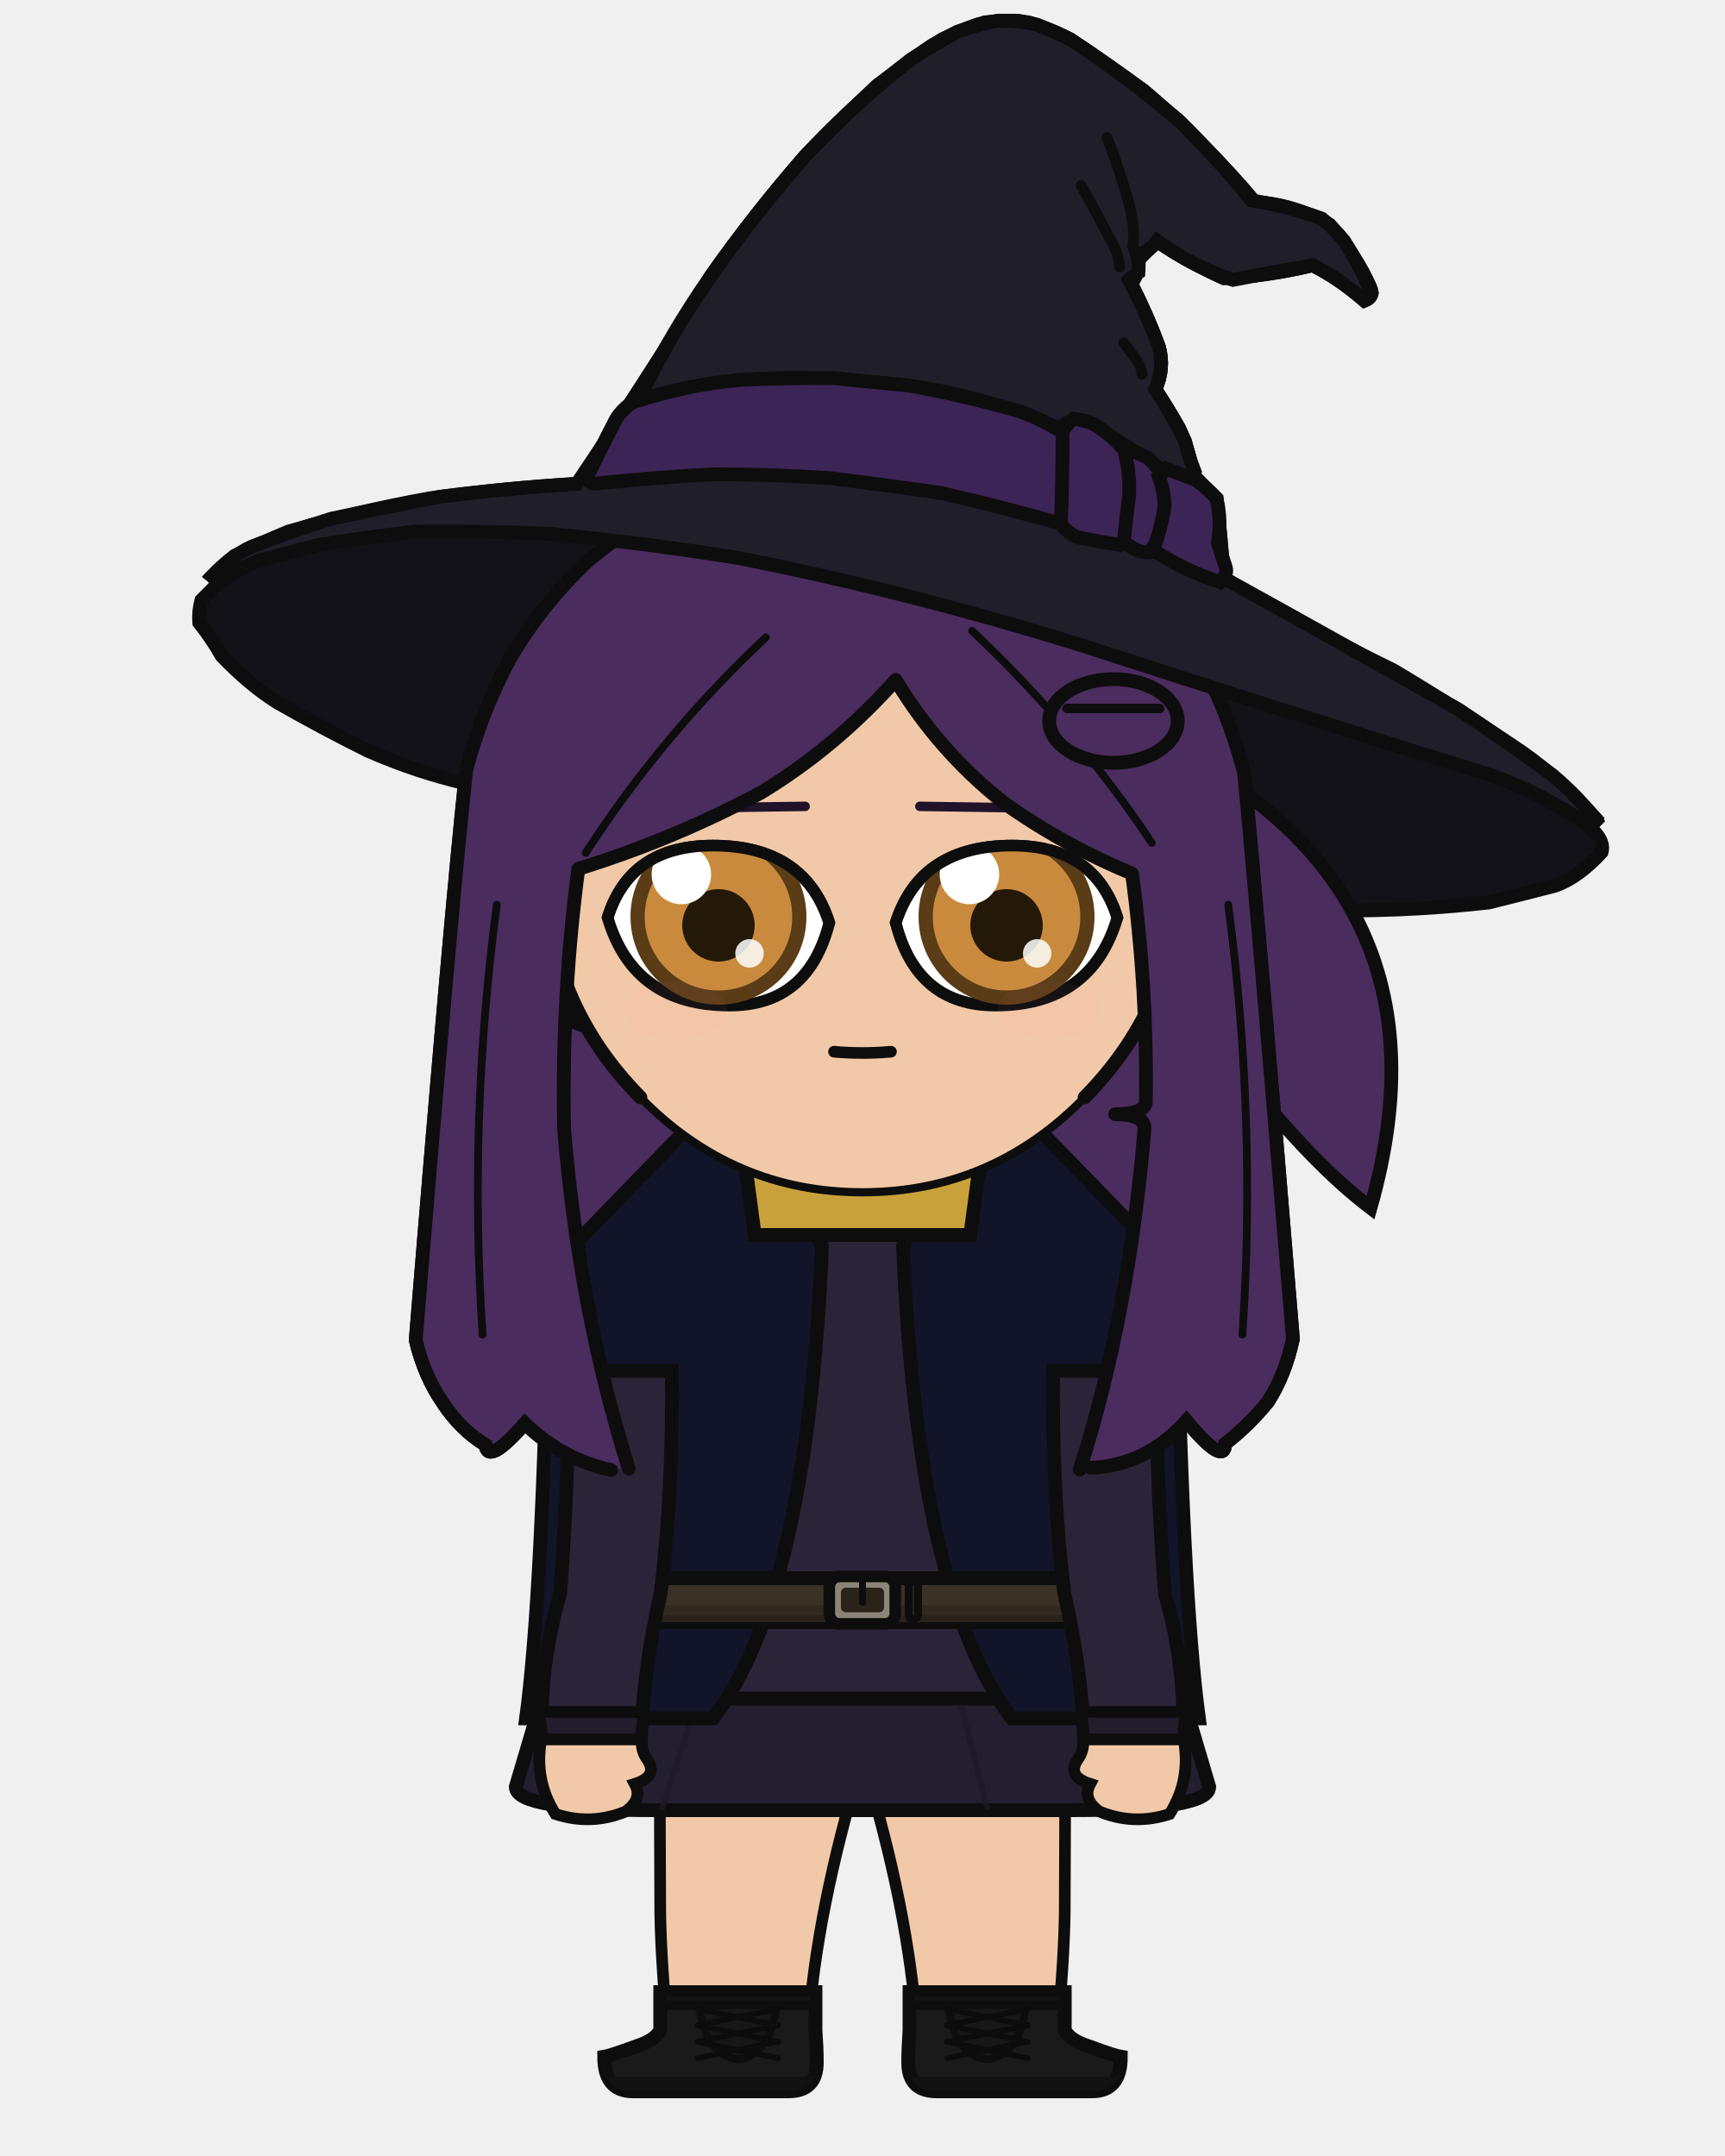
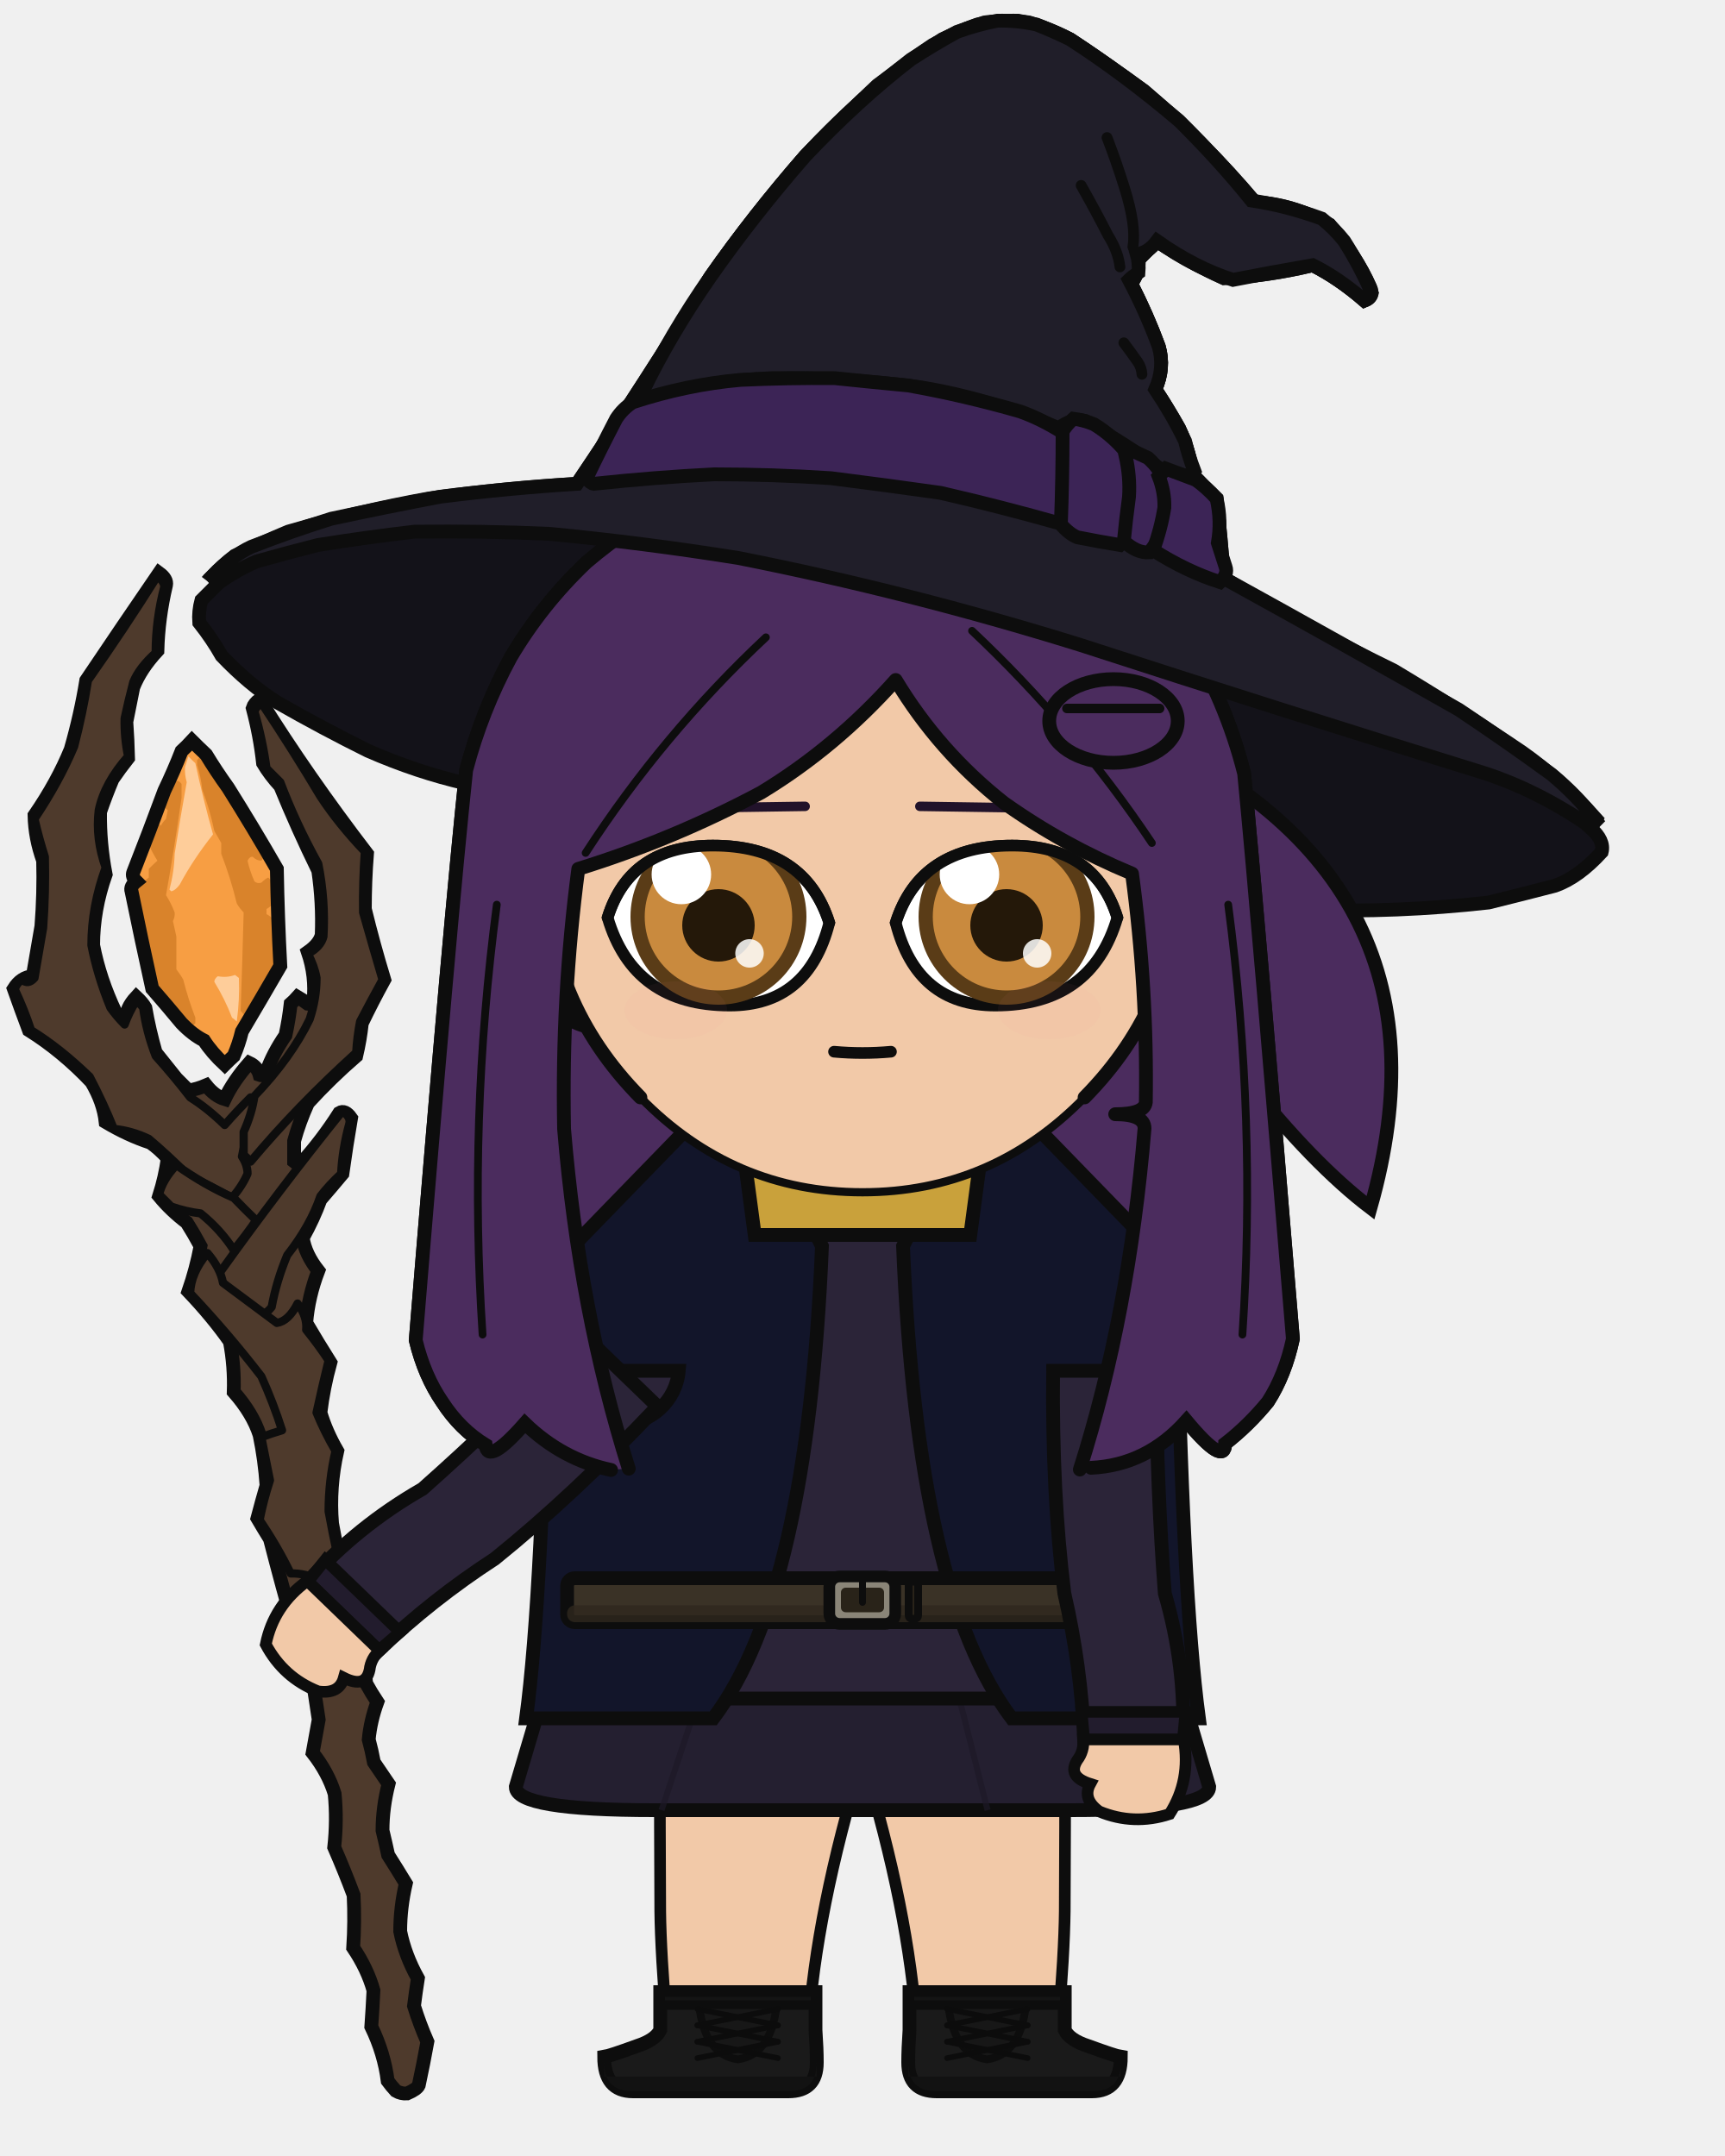
<svg xmlns="http://www.w3.org/2000/svg" width="400" height="500" viewBox="0 0 400 500">
  <defs>
    <clipPath id="hair-front">
      <path d="M 145.8 340.6 Q 134.3 304.0 130.8 261.8 Q 130.2 231.0 134.1 201.5 Q 156.1 194.7 176.5 183.8 Q 193.8 173.3 207.7 157.7 Q 217.7 174.3 232.8 186.2 Q 246.6 196.0 262.5 202.6 Q 266.1 229.2 265.7 255.6 Q 265.4 258.4 258.6 258.4 Q 265.4 258.4 265.4 261.7 Q 261.8 304.9 250.4 340.8 Q 251.7 340.6 253.0 340.4 Q 265.9 339.8 275.1 329.5 Q 284.0 340.2 284.1 334.8 Q 289.5 330.6 294.0 325.1 Q 298.0 318.9 299.8 310.5 Q 291.8 213.4 288.5 179.4 Q 284.2 162.3 274.8 147.2 Q 265.5 133.8 252.3 123.9 Q 241.5 116.4 228.8 113.0 Q 210.4 109.8 191.9 108.2 Q 174.5 108.8 158.1 115.7 Q 146.2 121.7 136.0 130.4 Q 125.6 140.3 118.4 152.5 Q 111.7 164.9 108.1 178.6 Q 104.3 214.1 96.4 310.8 Q 98.4 319.1 102.6 325.2 Q 106.7 331.5 112.6 335.1 Q 113.1 339.9 121.7 330.1 Q 130.4 338.5 141.7 340.9 Q 143.7 340.7 145.8 340.6 Z" />
    </clipPath>
  </defs>
  <path d="M 46.2 144.4 Q 46.0 141.8 46.7 139.2 Q 48.6 137.3 50.6 135.3 Q 50.4 134.5 49.2 133.6 Q 51.8 130.9 54.4 128.9 Q 60.6 125.9 66.8 123.3 Q 83.2 118.5 99.5 115.6 Q 116.7 113.2 133.8 112.2 Q 149.9 88.3 164.8 64.1 Q 174.6 50.1 186.7 36.2 Q 201.5 20.3 216.3 10.4 Q 221.5 7.5 226.6 5.7 Q 231.3 4.7 236.1 4.8 Q 242.1 5.9 248.1 9.1 Q 256.7 14.8 265.3 21.1 Q 279.1 32.8 291.0 46.9 Q 299.7 47.3 308.3 52.1 Q 314.5 59.3 317.7 66.6 Q 318.7 68.7 316.4 69.7 Q 310.4 64.5 304.4 61.5 Q 294.1 64.0 283.8 64.5 Q 276.0 61.0 268.3 55.9 Q 266.2 58.0 264.0 60.2 Q 264.3 63.0 262.3 65.8 Q 266.0 73.1 268.7 80.4 Q 270.1 85.3 267.9 90.3 Q 270.8 94.7 273.4 99.3 Q 275.9 104.7 276.5 110.0 Q 279.2 112.8 282.1 115.6 Q 283.1 124.8 283.8 134.1 Q 303.5 145.9 323.2 155.5 Q 338.1 164.4 352.9 174.4 Q 362.0 180.8 370.1 189.9 Q 369.4 191.0 368.8 192.0 Q 372.1 194.9 371.4 197.6 Q 366.0 203.5 360.6 205.4 Q 352.9 207.4 345.2 209.3 Q 323.9 211.7 302.7 211.0 Q 205.4 195.8 108.1 181.7 Q 96.7 179.1 85.3 174.1 Q 74.8 168.9 64.3 162.9 Q 57.8 158.8 51.4 152.1 Q 49.2 148.2 46.2 144.4 Z" fill="#131219" stroke="#0d0d0d" stroke-width="3.2" />
  <path d="M 258.2 167.2 Q 340.3 201.1 317.8 280.1 Q 291.1 259.8 255.1 201.1 Z" fill="#4b2c5e" stroke="#0d0d0d" stroke-width="3.2" />
  <path d="M 141.7 340.9 Q 130.4 338.5 121.7 330.1 Q 113.1 339.9 112.6 335.1 Q 106.7 331.5 102.6 325.2 Q 98.4 319.1 96.4 310.8 Q 104.3 214.1 108.1 178.6 Q 111.7 164.9 118.4 152.5 Q 125.6 140.3 136.0 130.4 Q 146.2 121.7 158.1 115.7 Q 174.5 108.8 191.9 108.2 Q 210.4 109.8 228.8 113.0 Q 241.5 116.4 252.3 123.9 Q 265.5 133.8 274.8 147.2 Q 284.2 162.3 288.5 179.4 Q 291.8 213.4 299.8 310.5 Q 298.0 318.9 294.0 325.1 Q 289.5 330.6 284.1 334.8 Q 284.0 340.2 275.1 329.5 Q 265.9 339.8 253.0 340.4 Q 197.3 352.8 141.7 340.9 Z" fill="#4b2c5e" />
  <path d="M 141.7 340.9 Q 130.4 338.5 121.7 330.1 Q 113.1 339.9 112.6 335.1 Q 106.7 331.5 102.6 325.2 Q 98.4 319.1 96.4 310.8 Q 104.3 214.1 108.1 178.6 Q 111.7 164.9 118.4 152.5 Q 125.6 140.3 136.0 130.4 Q 146.2 121.7 158.1 115.7 Q 174.5 108.8 191.9 108.2 Q 210.4 109.8 228.8 113.0 Q 241.5 116.4 252.3 123.9 Q 265.5 133.8 274.8 147.2 Q 284.2 162.3 288.5 179.4 Q 291.8 213.4 299.8 310.5 Q 298.0 318.9 294.0 325.1 Q 289.5 330.6 284.1 334.8 Q 284.0 340.2 275.1 329.5 Q 265.9 339.8 253.0 340.4 Q 197.3 352.8 141.7 340.9 Z" fill="none" stroke="#0d0d0d" stroke-width="3.2" stroke-linecap="round" stroke-linejoin="round" />
  <rect x="182.9" y="264.9" width="34.2" height="34.3" rx="12.0" fill="#f2c9a8" />
  <line x1="182.9" y1="264.9" x2="182.9" y2="299.2" stroke="#0d0d0d" stroke-width="3.2" />
  <line x1="217.1" y1="264.9" x2="217.1" y2="299.2" stroke="#0d0d0d" stroke-width="3.2" />
  <path d="M 153.0 393.9 L 247.0 393.9 Q 247.0 428.4 246.9 443.2 Q 246.8 452.8 245.3 470.8 L 212.6 470.8 Q 210.8 443.2 200.0 407.7 Q 189.2 443.2 187.4 470.8 L 154.7 470.8 Q 153.2 452.8 153.1 443.2 Q 153.0 428.4 153.0 393.9 Z" fill="#f2c9a8" stroke="#0d0d0d" stroke-width="2.7" stroke-linejoin="round" />
  <path d="M 153.0 393.9 L 247.0 393.9 L 238.6 413.3 Q 200.0 415.5 161.4 413.3 Z" fill="#e8e4dc" stroke="#0d0d0d" stroke-width="2.7" stroke-linejoin="round" />
  <path d="M 189.1 462.0 L 189.1 470.8 Q 189.4 475.1 189.4 478.3 Q 189.4 485.0 182.8 485.0 L 146.8 485.0 Q 140.1 485.0 140.1 477.0 Q 141.4 476.8 147.7 474.5 Q 152.0 473.1 153.1 470.8 L 153.1 462.0 Z" fill="#1a1a1a" stroke="#0d0d0d" stroke-width="3.2" />
  <path d="M 189.4 481.6 L 140.1 481.6 L 140.1 478.3 Q 140.1 485.0 146.8 485.0 L 182.8 485.0 Q 189.4 485.0 189.4 478.3 Z" fill="#121212" />
  <rect x="153.1" y="462.0" width="36.0" height="3.0" fill="#141414" stroke="#0d0d0d" stroke-width="2.2" />
  <path d="M 162.1 465.0 L 180.1 465.0 Q 178.8 476.5 171.1 477.6 Q 163.4 476.5 162.1 465.0 Z" fill="#171717" stroke="#0d0d0d" stroke-width="1.8" />
  <line x1="180.4" y1="465.9" x2="161.7" y2="469.7" stroke="#0c0c0c" stroke-width="1.3" stroke-linecap="round" />
  <line x1="161.7" y1="465.9" x2="180.4" y2="469.7" stroke="#0c0c0c" stroke-width="1.3" stroke-linecap="round" />
  <line x1="180.4" y1="469.7" x2="161.7" y2="473.5" stroke="#0c0c0c" stroke-width="1.3" stroke-linecap="round" />
  <line x1="161.7" y1="469.7" x2="180.4" y2="473.5" stroke="#0c0c0c" stroke-width="1.3" stroke-linecap="round" />
  <line x1="180.4" y1="473.5" x2="161.7" y2="477.3" stroke="#0c0c0c" stroke-width="1.3" stroke-linecap="round" />
  <line x1="161.7" y1="473.5" x2="180.4" y2="477.3" stroke="#0c0c0c" stroke-width="1.3" stroke-linecap="round" />
  <path d="M 210.9 462.0 L 210.9 470.8 Q 210.6 475.1 210.6 478.3 Q 210.6 485.0 217.2 485.0 L 253.2 485.0 Q 259.9 485.0 259.9 477.0 Q 258.6 476.8 252.3 474.5 Q 248.0 473.1 246.9 470.8 L 246.9 462.0 Z" fill="#1a1a1a" stroke="#0d0d0d" stroke-width="3.2" />
  <path d="M 210.6 481.6 L 259.9 481.6 L 259.9 478.3 Q 259.9 485.0 253.2 485.0 L 217.2 485.0 Q 210.6 485.0 210.6 478.3 Z" fill="#121212" />
  <rect x="210.9" y="462.0" width="36.0" height="3.0" fill="#141414" stroke="#0d0d0d" stroke-width="2.2" />
  <path d="M 219.9 465.0 L 237.9 465.0 Q 236.6 476.5 228.9 477.6 Q 221.2 476.5 219.9 465.0 Z" fill="#171717" stroke="#0d0d0d" stroke-width="1.8" />
  <line x1="238.3" y1="465.9" x2="219.6" y2="469.7" stroke="#0c0c0c" stroke-width="1.3" stroke-linecap="round" />
  <line x1="219.6" y1="465.9" x2="238.3" y2="469.7" stroke="#0c0c0c" stroke-width="1.3" stroke-linecap="round" />
  <line x1="238.3" y1="469.7" x2="219.6" y2="473.5" stroke="#0c0c0c" stroke-width="1.3" stroke-linecap="round" />
  <line x1="219.6" y1="469.7" x2="238.3" y2="473.5" stroke="#0c0c0c" stroke-width="1.3" stroke-linecap="round" />
  <line x1="238.3" y1="473.5" x2="219.6" y2="477.3" stroke="#0c0c0c" stroke-width="1.3" stroke-linecap="round" />
  <line x1="219.6" y1="473.5" x2="238.3" y2="477.3" stroke="#0c0c0c" stroke-width="1.3" stroke-linecap="round" />
  <path d="M 132.9 369.5 L 119.6 414.4 Q 119.6 419.8 151.7 419.8 L 248.3 419.8 Q 280.4 419.8 280.4 414.4 L 267.1 369.5 Z" fill="#241f30" stroke="#0d0d0d" stroke-width="3.2" />
  <line x1="165.1" y1="384.6" x2="153.4" y2="419.8" stroke="#1c1826" stroke-width="1.4" opacity="0.7" />
  <line x1="220.1" y1="384.6" x2="229.0" y2="419.8" stroke="#1c1826" stroke-width="1.4" opacity="0.7" />
  <path d="M 195.2 280.5 Q 164.4 293.7 128.9 301.8 Q 128.9 317.9 134.6 317.9 Q 134.6 346.3 133.5 369.5 Q 126.4 382.9 126.4 393.9 L 273.6 393.9 Q 273.6 382.9 266.5 369.5 Q 265.4 346.3 265.4 317.9 Q 271.1 317.9 271.1 301.8 Q 244.1 286.9 204.8 280.5 L 200.0 285.2 Z" fill="#2b2438" stroke="#0d0d0d" stroke-width="3.2" />
  <path d="M 190.6 289.0 L 171.0 249.7 L 127.3 294.7 Q 125.9 369.5 122.0 398.5 L 165.4 398.5 Q 187.3 369.5 190.6 289.0 Z" fill="#12152a" stroke="#0d0d0d" stroke-width="3.2" />
  <path d="M 209.4 289.0 L 229.0 249.7 L 272.7 294.7 Q 274.1 369.5 278.0 398.5 L 234.6 398.5 Q 212.7 369.5 209.4 289.0 Z" fill="#12152a" stroke="#0d0d0d" stroke-width="3.2" />
  <rect x="131.5" y="366.0" width="137.0" height="10.2" rx="1.8" fill="#3a3226" stroke="#0d0d0d" stroke-width="3.2" />
  <rect x="131.5" y="372.3" width="137.0" height="3.9" rx="1.8" fill="#2e271d" opacity="0.8" />
  <rect x="192.3" y="365.6" width="15.3" height="11.0" rx="2.4" fill="#8a8578" stroke="#0d0d0d" stroke-width="2.7" />
  <rect x="195.0" y="368.2" width="10.0" height="5.7" rx="1.1" fill="#292319" />
  <line x1="200.0" y1="365.6" x2="200.0" y2="371.6" stroke="#0d0d0d" stroke-width="1.6" stroke-linecap="round" />
  <rect x="210.7" y="366.8" width="2.2" height="8.6" rx="0.7" fill="#292319" stroke="#0d0d0d" stroke-width="1.8" />
-   <path d="M 155.8 317.9 L 132.0 317.9 Q 131.7 346.3 129.9 369.5 Q 125.0 386.4 125.7 403.4 L 148.6 403.4 Q 149.3 386.4 153.2 369.5 Q 156.1 346.3 155.8 317.9 Z" fill="#2b2438" stroke="#0d0d0d" stroke-width="3.2" />
-   <path d="M 125.1 397.0 L 149.2 397.0 L 148.6 403.4 L 125.7 403.4 Z" fill="#221c2d" stroke="#0d0d0d" stroke-width="2.7" />
-   <path d="M 125.5 403.4 Q 123.8 412.9 128.8 420.7 Q 137.1 423.4 145.1 420.1 Q 149.1 417.2 147.2 413.7 Q 152.6 412.0 150.2 408.2 Q 148.6 406.1 148.8 403.4 Z" fill="#f2c9a8" stroke="#0d0d0d" stroke-width="2.7" />
+   <path d="M 94.4 485.5 Q 93.0 485.6 91.8 484.9 Q 90.7 483.7 89.9 482.6 Q 89.1 476.2 86.1 470.0 Q 86.4 465.8 86.6 461.6 Q 85.2 456.6 81.9 451.7 Q 82.3 445.6 82.0 439.5 Q 79.9 433.9 77.5 428.4 Q 78.2 422.1 77.6 416.0 Q 76.1 411.1 72.5 406.5 Q 73.2 402.6 73.9 398.8 Q 73.4 395.5 72.9 392.2 Q 68.7 380.6 62.6 356.9 Q 61.1 354.5 59.7 352.1 Q 60.7 348.3 61.8 344.5 Q 61.4 338.6 60.2 332.8 Q 58.6 327.8 54.2 322.8 Q 54.4 316.9 53.3 311.1 Q 49.3 305.4 43.7 299.5 Q 45.5 294.3 46.5 289.0 Q 45.0 286.2 43.3 283.5 Q 39.6 280.7 36.9 277.4 Q 38.3 273.0 38.9 268.6 Q 36.9 266.4 34.9 265.0 Q 29.7 263.3 24.5 260.2 Q 24.0 255.6 21.2 250.9 Q 14.5 243.8 6.7 238.9 Q 4.9 234.1 3.2 229.3 Q 4.9 226.6 7.6 226.4 Q 8.6 220.6 9.6 214.8 Q 10.2 207.2 10.0 199.6 Q 8.1 194.3 8.0 189.1 Q 13.3 181.4 16.4 173.8 Q 18.7 165.8 20.0 157.8 Q 28.4 145.3 36.9 132.9 Q 38.8 134.3 38.5 135.7 Q 36.7 143.3 36.5 150.9 Q 32.6 155.1 30.9 159.4 Q 30.1 163.4 29.3 167.4 Q 29.6 171.6 29.7 175.8 Q 27.8 178.2 26.1 180.7 Q 24.5 184.5 23.2 188.3 Q 23.1 195.5 24.5 202.8 Q 21.6 211.0 21.6 219.2 Q 23.1 227.0 26.8 234.8 Q 28.0 236.5 29.3 236.4 Q 29.1 233.9 31.6 231.2 Q 33.0 232.5 33.7 233.7 Q 34.6 238.9 36.1 244.1 Q 38.5 247.1 40.9 250.1 Q 42.3 251.5 43.7 252.9 Q 45.7 252.6 47.8 251.7 Q 49.8 254.2 52.1 254.9 Q 54.1 250.7 57.8 246.5 Q 59.7 247.4 60.2 249.3 Q 61.0 249.6 61.8 248.5 Q 63.3 244.3 66.2 240.1 Q 67.0 236.4 67.4 232.8 Q 68.2 232.1 69.0 231.2 Q 70.2 231.9 71.4 232.8 Q 72.0 232.9 72.7 232.1 Q 73.3 226.4 71.4 220.8 Q 74.1 218.9 74.6 216.8 Q 74.9 209.4 73.8 201.9 Q 69.0 192.1 65.0 182.3 Q 62.6 179.7 61.0 177.0 Q 60.3 170.6 58.6 164.2 Q 58.9 163.2 60.2 162.2 Q 71.3 180.0 85.1 198.0 Q 84.6 204.4 84.6 210.8 Q 86.6 219.0 89.1 227.2 Q 86.3 232.3 83.9 237.3 Q 83.5 241.1 82.6 244.9 Q 76.6 250.1 71.4 255.8 Q 69.4 260.2 68.2 264.6 Q 68.2 267.0 68.2 269.4 Q 69.0 270.1 69.8 269.8 Q 74.7 264.4 78.7 258.1 Q 80.0 257.3 81.4 259.3 Q 80.3 265.7 79.4 272.2 Q 76.9 275.2 74.3 278.2 Q 72.7 282.6 70.2 287.1 Q 70.8 290.9 73.8 294.7 Q 71.5 300.7 71.0 306.8 Q 73.7 311.4 76.6 316.0 Q 75.0 321.8 74.3 327.6 Q 75.6 332.0 78.2 336.5 Q 76.3 344.9 77.0 353.3 Q 79.4 366.7 83.8 379.8 Q 84.4 385.1 84.9 390.4 Q 86.1 392.6 87.5 394.7 Q 85.9 399.1 85.5 403.4 Q 86.2 406.0 86.7 408.7 Q 88.4 411.2 90.1 413.7 Q 88.7 419.2 88.7 424.5 Q 89.4 427.4 90.0 430.2 Q 92.1 433.5 94.1 436.8 Q 92.8 442.4 92.8 447.9 Q 93.9 453.4 96.9 458.8 Q 96.4 462.0 96.0 465.2 Q 97.3 469.4 99.1 473.5 Q 98.2 478.5 97.1 483.6 Q 96.7 484.5 94.4 485.5 Z" fill="#4e3a2c" stroke="#0d0d0d" stroke-width="3.2" />
+   <path d="M 36.5 133.6 Q 38.1 134.9 38.1 136.1 Q 36.1 143.7 36.1 151.4 Q 32.3 154.8 30.9 158.2 Q 29.8 162.4 28.9 166.6 Q 28.8 171.0 29.7 175.4 Q 24.2 181.6 22.9 187.9 Q 22.1 194.5 24.5 201.2 Q 21.2 210.2 21.2 219.2 Q 22.6 226.4 25.6 233.7 Q 27.0 235.7 28.9 237.6 Q 29.9 234.8 31.6 232.1 Q 32.5 232.8 33.2 233.7 Q 33.9 239.2 36.1 244.9 Q 40.4 249.7 44.1 254.5 Q 48.1 257.0 52.1 260.9 Q 54.9 257.7 58.1 254.5 Q 59.0 255.4 59.7 256.1 Q 57.3 262.2 56.1 268.2 Q 57.4 270.2 57.4 272.2 Q 56.2 275.0 53.8 277.8 Q 48.7 274.9 43.7 272.6 Q 39.1 268.0 34.5 264.1 Q 30.5 262.2 26.4 261.8 Q 24.0 255.8 20.8 249.7 Q 14.0 243.1 7.2 238.9 Q 5.7 234.3 3.5 229.6 Q 3.5 228.4 5.1 227.2 Q 6.5 228.5 8.0 226.8 Q 9.0 221.0 10.0 215.2 Q 10.6 206.9 10.4 198.7 Q 9.0 194.3 8.0 189.9 Q 13.7 181.4 17.2 173.1 Q 19.2 165.4 20.4 157.8 Q 28.9 145.7 36.5 133.6 Z" fill="#4e3a2c" stroke="#0d0d0d" stroke-width="1.9" stroke-linejoin="round" />
+   <path d="M 58.1 269.4 Q 57.4 268.6 56.5 267.8 Q 56.5 265.2 56.5 262.5 Q 58.4 258.3 59.0 254.2 Q 67.5 245.3 71.8 236.4 Q 73.4 231.6 73.4 226.8 Q 72.9 224.0 71.4 221.2 Q 74.4 219.6 75.0 217.2 Q 75.5 208.8 73.8 200.3 Q 68.6 190.9 65.0 181.4 Q 63.4 179.8 61.8 178.2 Q 60.9 171.6 59.0 165.0 Q 59.3 164.0 60.6 163.0 Q 67.8 173.8 74.3 184.7 Q 78.5 191.1 84.6 197.5 Q 84.1 204.6 84.2 211.6 Q 86.4 219.4 88.7 227.2 Q 86.0 232.1 83.5 236.9 Q 82.8 240.5 82.6 244.1 Q 69.0 256.4 58.1 269.4 Z" fill="#4e3a2c" stroke="#0d0d0d" stroke-width="1.9" stroke-linejoin="round" />
+   <path d="M 79.4 257.7 Q 81.4 259.1 81.0 260.6 Q 79.4 266.4 79.1 272.2 Q 76.3 274.8 74.3 277.4 Q 72.0 284.2 66.6 291.1 Q 64.1 297.1 63.0 303.1 Q 62.0 304.4 61.0 304.7 Q 57.6 302.1 54.2 299.9 Q 50.9 297.5 51.0 295.1 Q 64.6 276.1 79.4 257.7 Z" fill="#4e3a2c" stroke="#0d0d0d" stroke-width="1.9" stroke-linejoin="round" />
+   <path d="M 54.2 289.9 Q 51.2 285.2 46.5 281.4 Q 43.1 281.0 39.7 279.8 Q 38.3 278.4 36.9 277.0 Q 37.7 273.6 40.9 270.2 Q 47.5 274.9 54.2 277.8 Q 56.8 280.5 59.4 283.0 Q 57.0 286.5 54.2 289.9 Z" fill="#4e3a2c" stroke="#0d0d0d" stroke-width="1.9" stroke-linejoin="round" />
+   <path d="M 48.1 290.6 Q 51.1 294.1 51.7 297.5 Q 57.9 302.1 64.2 306.8 Q 66.9 306.4 69.0 302.3 Q 71.3 305.4 71.0 308.4 Q 73.9 312.0 76.2 315.5 Q 74.7 321.6 73.4 327.6 Q 75.2 332.0 77.8 336.5 Q 76.2 343.4 76.2 350.5 Q 77.1 355.5 78.2 360.5 Q 76.3 363.5 74.3 366.5 Q 70.8 364.8 67.4 364.9 Q 64.4 358.7 60.2 352.5 Q 61.1 347.9 62.6 343.3 Q 61.6 338.3 60.6 333.3 Q 63.0 332.4 65.4 331.7 Q 63.4 325.4 60.6 319.2 Q 52.8 309.1 44.1 299.9 Q 44.2 295.3 48.1 290.6 Z" fill="#4e3a2c" stroke="#0d0d0d" stroke-width="1.9" stroke-linejoin="round" />
+   <path d="M 44.5 171.8 Q 46.1 173.4 47.8 175.0 Q 50.1 178.8 52.9 182.7 Q 58.8 192.1 64.2 201.5 Q 64.4 212.8 65.0 224.0 Q 60.6 231.6 56.1 239.2 Q 55.4 242.1 54.2 244.9 Q 53.1 245.9 52.1 246.9 Q 49.1 244.1 47.3 241.3 Q 44.7 240.0 42.1 237.3 Q 38.7 233.2 35.3 229.3 Q 32.8 218.0 30.5 206.7 Q 30.1 205.6 31.6 204.4 Q 30.5 203.3 30.9 202.3 Q 34.6 192.9 38.1 183.4 Q 40.3 178.8 42.1 174.2 Q 43.3 173.1 44.5 171.8 Z" fill="#f79e43" />
+   <path d="M 46.5 175.4 Q 51.2 181.8 55.4 188.3 Q 58.3 193.5 61.4 198.7 Q 61.0 199.1 60.6 199.6 Q 59.5 199.6 58.6 198.7 Q 57.9 198.6 57.4 199.6 Q 57.9 201.9 59.0 204.4 Q 59.7 205.0 60.6 204.7 Q 61.4 203.9 62.2 203.5 Q 62.6 203.9 63.0 204.4 Q 62.9 206.9 63.4 209.5 Q 62.6 210.4 61.8 210.8 Q 61.8 211.3 61.8 212.0 Q 62.6 212.4 63.4 213.2 Q 63.4 218.6 63.8 224.0 Q 60.3 229.8 57.0 235.7 Q 56.3 235.1 55.8 234.4 Q 56.2 223.0 56.5 211.6 Q 55.5 210.6 54.9 209.5 Q 53.5 203.7 51.3 198.0 Q 51.3 196.7 51.3 195.5 Q 50.5 194.1 49.7 192.7 Q 48.7 187.9 46.9 183.1 Q 46.6 180.2 45.7 177.4 Q 45.7 176.8 45.7 176.3 Q 46.1 175.8 46.5 175.4 Z" fill="#d9832b" />
+   <path d="M 44.5 238.1 Q 40.4 234.1 36.5 229.3 Q 34.0 218.0 31.6 206.7 Q 31.6 206.2 31.6 205.6 Q 33.0 204.8 34.5 203.5 Q 34.5 202.6 34.5 201.5 Q 35.5 200.5 36.5 199.6 Q 35.3 197.7 34.5 195.9 Q 35.5 193.9 36.1 191.9 Q 36.5 191.5 36.9 191.1 Q 37.1 191.3 37.3 191.5 Q 37.7 190.7 38.5 189.9 Q 38.7 188.9 38.9 187.9 Q 38.1 187.3 38.1 186.7 Q 39.0 183.9 40.9 181.1 Q 41.5 181.0 42.1 181.8 Q 42.1 183.4 42.1 185.0 Q 40.5 196.3 38.5 207.6 Q 39.7 209.5 40.5 211.6 Q 40.6 212.6 40.1 213.6 Q 40.5 215.4 40.9 217.2 Q 40.9 221.0 40.9 224.8 Q 41.9 226.1 42.5 227.2 Q 43.6 231.6 45.3 236.0 Q 45.3 236.7 45.3 237.3 Q 44.9 237.6 44.5 238.1 Z" fill="#d9832b" />
+   <path d="M 39.7 206.7 Q 39.5 206.5 39.3 206.3 Q 40.4 202.1 40.5 198.0 Q 41.8 189.7 43.3 181.4 Q 42.8 179.7 42.9 177.9 Q 43.3 176.6 43.7 175.4 Q 44.5 176.3 45.3 177.0 Q 47.1 185.3 49.4 193.5 Q 44.8 199.3 41.7 205.1 Q 40.7 206.5 39.7 206.7 Z" fill="#fecd9a" />
+   <path d="M 54.9 236.9 Q 54.4 236.4 53.8 236.0 Q 52.2 231.8 49.7 227.7 Q 49.7 227.0 50.5 226.4 Q 52.6 226.8 54.5 226.1 Q 54.9 226.4 55.4 226.8 Q 55.6 231.8 54.9 236.9 Z" fill="#fecd9a" />
+   <path d="M 44.5 171.8 Q 46.1 173.4 47.8 175.0 Q 50.1 178.8 52.9 182.7 Q 58.8 192.1 64.2 201.5 Q 64.4 212.8 65.0 224.0 Q 60.6 231.6 56.1 239.2 Q 55.4 242.1 54.2 244.9 Q 53.1 245.9 52.1 246.9 Q 49.1 244.1 47.3 241.3 Q 44.7 240.0 42.1 237.3 Q 38.7 233.2 35.3 229.3 Q 32.8 218.0 30.5 206.7 Q 30.1 205.6 31.6 204.4 Q 30.5 203.3 30.9 202.3 Q 34.6 192.9 38.1 183.4 Q 40.3 178.8 42.1 174.2 Q 43.3 173.1 44.5 171.8 Z" fill="none" stroke="#0d0d0d" stroke-width="3.2" />
+   <path d="M 130.5 317.9 A 13.5 13.5 0 0 0 157.4 317.9 Z" fill="#2b2438" stroke="#0d0d0d" stroke-width="3.2" />
+   <g transform="rotate(44.00 143.9 317.9)">
+     <path d="M 155.8 317.9 L 132.0 317.9 Q 131.7 346.3 129.9 369.5 Q 125.0 386.4 125.7 403.4 L 148.6 403.4 Q 149.3 386.4 153.2 369.5 Q 156.1 346.3 155.8 317.9 Z" fill="#2b2438" stroke="#0d0d0d" stroke-width="3.2" />
+     <path d="M 125.1 397.0 L 149.2 397.0 L 148.6 403.4 L 125.7 403.4 Z" fill="#221c2d" stroke="#0d0d0d" stroke-width="2.7" />
+     <path d="M 125.5 403.4 Q 123.8 412.9 128.8 420.7 Q 137.1 423.4 145.1 420.1 Q 149.1 417.2 147.2 413.7 Q 152.6 412.0 150.2 408.2 Q 148.6 406.1 148.8 403.4 Z" fill="#f2c9a8" stroke="#0d0d0d" stroke-width="2.7" />
+   </g>
  <path d="M 244.2 317.9 L 268.0 317.9 Q 268.3 346.3 270.1 369.5 Q 275.0 386.4 274.3 403.4 L 251.4 403.4 Q 250.7 386.4 246.8 369.5 Q 243.9 346.3 244.2 317.9 Z" fill="#2b2438" stroke="#0d0d0d" stroke-width="3.2" />
  <path d="M 250.8 397.0 L 274.9 397.0 L 274.3 403.4 L 251.4 403.4 Z" fill="#221c2d" stroke="#0d0d0d" stroke-width="2.7" />
  <path d="M 274.5 403.4 Q 276.2 412.9 271.2 420.7 Q 262.9 423.4 254.9 420.1 Q 250.9 417.2 252.8 413.7 Q 247.4 412.0 249.8 408.2 Q 251.4 406.1 251.2 403.4 Z" fill="#f2c9a8" stroke="#0d0d0d" stroke-width="2.7" />
  <path d="M 171.0 256.5 L 229.0 256.5 L 225.0 286.4 L 175.0 286.4 Z" fill="#c9a13b" stroke="#0d0d0d" stroke-width="3.2" />
  <path d="M 200.0 256.5 L 200.0 273.0" fill="none" stroke="#0d0d0d" stroke-width="2.2" />
  <path d="M 126.4 203.7 Q 122.1 204.0 119.4 208.4 Q 117.1 213.1 118.6 220.9 Q 120.9 226.4 124.3 230.5 Q 130.7 236.8 136.2 238.1 Z" fill="#f2c9a8" />
  <path d="M 126.4 203.7 Q 122.1 204.0 119.4 208.4 Q 117.1 213.1 118.6 220.9 Q 120.9 226.4 124.3 230.5 Q 130.7 236.8 136.2 238.1" fill="none" stroke="#0d0d0d" stroke-width="3.2" stroke-linecap="round" />
  <path d="M 120.8 217.6 Q 120.0 213.8 120.6 212.5 Q 121.4 211.6 122.8 212.7 Q 124.4 215.3 126.2 218.4 Q 124.5 218.5 125.9 224.8 Q 128.3 228.8 129.7 228.8" fill="none" stroke="#0d0d0d" stroke-width="1.8" stroke-linecap="round" />
  <path d="M 273.6 203.7 Q 277.9 204.0 280.6 208.4 Q 282.9 213.1 281.4 220.9 Q 279.1 226.4 275.7 230.5 Q 269.3 236.8 263.8 238.1 Z" fill="#f2c9a8" />
  <path d="M 273.6 203.7 Q 277.9 204.0 280.6 208.4 Q 282.9 213.1 281.4 220.9 Q 279.1 226.4 275.7 230.5 Q 269.3 236.8 263.8 238.1" fill="none" stroke="#0d0d0d" stroke-width="3.2" stroke-linecap="round" />
  <path d="M 279.2 217.6 Q 280.0 213.8 279.4 212.5 Q 278.6 211.6 277.2 212.7 Q 275.6 215.3 273.8 218.4 Q 275.5 218.5 274.1 224.8 Q 271.7 228.8 270.3 228.8" fill="none" stroke="#0d0d0d" stroke-width="1.8" stroke-linecap="round" />
  <path d="M 200.0 126.9 Q 230.6 126.9 252.2 148.8 Q 273.9 170.6 273.7 201.5 Q 273.2 232.5 251.5 254.5 Q 230.0 276.5 200.0 276.5 Q 170.0 276.5 148.5 254.5 Q 126.8 232.5 126.3 201.5 Q 126.1 170.6 147.8 148.8 Q 169.4 126.9 200.0 126.9 Z" fill="#f2c9a8" />
  <path d="M 148.5 254.5 Q 126.8 232.5 126.3 201.5 Q 126.1 170.6 147.8 148.8 Q 169.4 126.9 200.0 126.9 Q 230.6 126.9 252.2 148.8 Q 273.9 170.6 273.7 201.5 Q 273.2 232.5 251.5 254.5" fill="none" stroke="#0d0d0d" stroke-width="3.2" stroke-linecap="round" />
  <path d="M 251.5 254.5 Q 230.0 276.5 200.0 276.5 Q 170.0 276.5 148.5 254.5" fill="none" stroke="#0d0d0d" stroke-width="1.9" stroke-linecap="round" />
  <line x1="186.7" y1="187.0" x2="146.5" y2="187.6" stroke="#21122a" stroke-width="2.2" stroke-linecap="round" />
  <defs>
    <clipPath id="eye-l">
      <path d="M 192.3 214.0 Q 186.6 196.1 165.3 196.1 Q 146.1 196.1 140.9 212.8 Q 146.9 233.2 169.2 233.2 Q 187.4 233.2 192.3 214.0 Z" />
    </clipPath>
  </defs>
  <path d="M 192.3 214.0 Q 186.6 196.1 165.3 196.1 Q 146.1 196.1 140.9 212.8 Q 146.9 233.2 169.2 233.2 Q 187.4 233.2 192.3 214.0 Z" fill="white" stroke="#0d0d0d" stroke-width="2.7" />
  <g clip-path="url(#eye-l)">
    <circle cx="166.6" cy="212.6" r="20.4" fill="#5a3c17" />
    <circle cx="166.6" cy="212.6" r="17.1" fill="#c98a3e" />
    <circle cx="166.6" cy="214.6" r="8.4" fill="#241809" />
    <circle cx="158.0" cy="202.8" r="6.9" fill="white" />
    <circle cx="173.8" cy="221.1" r="3.3" fill="white" opacity="0.85" />
  </g>
  <path d="M 192.3 214.0 Q 186.6 196.1 165.3 196.1 Q 146.1 196.1 140.9 212.8" fill="none" stroke="#0d0d0d" stroke-width="2.7" stroke-linecap="round" />
  <line x1="213.3" y1="187.0" x2="253.5" y2="187.6" stroke="#21122a" stroke-width="2.2" stroke-linecap="round" />
  <defs>
    <clipPath id="eye-r">
      <path d="M 207.7 214.0 Q 213.4 196.1 234.7 196.1 Q 253.9 196.1 259.1 212.8 Q 253.1 233.2 230.8 233.2 Q 212.6 233.2 207.7 214.0 Z" />
    </clipPath>
  </defs>
  <path d="M 207.7 214.0 Q 213.4 196.1 234.7 196.1 Q 253.9 196.1 259.1 212.8 Q 253.1 233.2 230.8 233.2 Q 212.6 233.2 207.7 214.0 Z" fill="white" stroke="#0d0d0d" stroke-width="2.7" />
  <g clip-path="url(#eye-r)">
    <circle cx="233.4" cy="212.6" r="20.4" fill="#5a3c17" />
    <circle cx="233.4" cy="212.6" r="17.1" fill="#c98a3e" />
    <circle cx="233.4" cy="214.6" r="8.4" fill="#241809" />
    <circle cx="224.8" cy="202.8" r="6.9" fill="white" />
    <circle cx="240.5" cy="221.1" r="3.3" fill="white" opacity="0.85" />
  </g>
  <path d="M 207.7 214.0 Q 213.4 196.1 234.7 196.1 Q 253.9 196.1 259.1 212.8" fill="none" stroke="#0d0d0d" stroke-width="2.7" stroke-linecap="round" />
  <path d="M 193.4 243.9 Q 200.0 244.5 206.6 243.9" fill="none" stroke="#0d0d0d" stroke-width="2.7" stroke-linecap="round" />
  <ellipse cx="156.7" cy="234.3" rx="11.9" ry="6.7" fill="#e8879a" opacity="0.05" />
  <ellipse cx="243.3" cy="234.3" rx="11.9" ry="6.7" fill="#e8879a" opacity="0.05" />
  <path d="M 145.8 340.6 Q 134.3 304.0 130.8 261.8 Q 130.2 231.0 134.1 201.5 Q 156.1 194.7 176.5 183.8 Q 193.8 173.3 207.7 157.7 Q 217.7 174.3 232.8 186.2 Q 246.6 196.0 262.5 202.6 Q 266.1 229.2 265.7 255.6 Q 265.4 258.4 258.6 258.4 Q 265.4 258.4 265.4 261.7 Q 261.8 304.9 250.4 340.8 Q 251.7 340.6 253.0 340.4 Q 265.9 339.8 275.1 329.5 Q 284.0 340.2 284.1 334.8 Q 289.5 330.6 294.0 325.1 Q 298.0 318.9 299.8 310.5 Q 291.8 213.4 288.5 179.4 Q 284.2 162.3 274.8 147.2 Q 265.5 133.8 252.3 123.9 Q 241.5 116.4 228.8 113.0 Q 210.4 109.8 191.9 108.2 Q 174.5 108.8 158.1 115.7 Q 146.2 121.7 136.0 130.4 Q 125.6 140.3 118.4 152.5 Q 111.7 164.9 108.1 178.6 Q 104.3 214.1 96.4 310.8 Q 98.4 319.1 102.6 325.2 Q 106.7 331.5 112.6 335.1 Q 113.1 339.9 121.7 330.1 Q 130.4 338.5 141.7 340.9 Q 143.7 340.7 145.8 340.6 Z" fill="#4b2c5e" />
  <path d="M 145.8 340.6 Q 134.3 304.0 130.8 261.8 Q 130.2 231.0 134.1 201.5 Q 156.1 194.7 176.5 183.8 Q 193.8 173.3 207.7 157.7 Q 217.7 174.3 232.8 186.2 Q 246.6 196.0 262.5 202.6 Q 266.1 229.2 265.7 255.6 Q 265.4 258.4 258.6 258.4 Q 265.4 258.4 265.4 261.7 Q 261.8 304.9 250.4 340.8" fill="none" stroke="#0d0d0d" stroke-width="3.2" stroke-linecap="round" stroke-linejoin="round" />
  <path d="M 253.0 340.4 Q 265.9 339.8 275.1 329.5 Q 284.0 340.2 284.1 334.8 Q 289.5 330.6 294.0 325.1 Q 298.0 318.9 299.8 310.5 Q 291.8 213.4 288.5 179.4 Q 284.2 162.3 274.8 147.2 Q 265.5 133.8 252.3 123.9 Q 241.5 116.4 228.8 113.0" fill="none" stroke="#0d0d0d" stroke-width="3.2" stroke-linecap="round" />
  <path d="M 141.7 340.9 Q 130.4 338.5 121.7 330.1 Q 113.1 339.9 112.6 335.1 Q 106.7 331.5 102.6 325.2 Q 98.4 319.1 96.4 310.8 Q 104.3 214.1 108.1 178.6 Q 111.7 164.9 118.4 152.5 Q 125.6 140.3 136.0 130.4 Q 146.2 121.7 158.1 115.7 Q 174.5 108.8 191.9 108.2 Q 210.4 109.8 228.8 113.0" fill="none" stroke="#0d0d0d" stroke-width="3.2" stroke-linecap="round" />
  <path d="M 177.6 147.8 Q 153.7 170.2 135.8 197.8" fill="none" stroke="#0d0d0d" stroke-width="1.8" stroke-linecap="round" clip-path="url(#hair-front)" />
  <path d="M 225.4 146.3 Q 249.2 168.7 267.1 195.5" fill="none" stroke="#0d0d0d" stroke-width="1.8" stroke-linecap="round" clip-path="url(#hair-front)" />
  <path d="M 115.2 209.8 Q 108.6 259.7 111.9 309.5" fill="none" stroke="#0d0d0d" stroke-width="1.8" stroke-linecap="round" clip-path="url(#hair-front)" />
  <path d="M 284.8 209.8 Q 291.4 259.7 288.1 309.5" fill="none" stroke="#0d0d0d" stroke-width="1.8" stroke-linecap="round" clip-path="url(#hair-front)" />
  <ellipse cx="258.2" cy="167.2" rx="14.9" ry="9.7" fill="#4b2c5e" stroke="#0d0d0d" stroke-width="3.2" />
  <path d="M 247.4 164.3 L 268.9 164.3" fill="none" stroke="#0d0d0d" stroke-width="2.2" stroke-linecap="round" />
  <path d="M 49.2 133.6 Q 53.8 128.9 58.3 126.8 Q 67.5 123.2 76.8 120.3 Q 89.4 117.6 102.0 115.2 Q 117.9 113.2 133.8 112.2 Q 149.9 88.3 164.8 64.1 Q 174.6 50.1 186.7 36.2 Q 195.1 27.6 203.4 19.8 Q 211.0 14.0 218.5 9.1 Q 223.4 6.7 228.3 5.2 Q 233.5 4.5 238.6 5.2 Q 243.3 6.7 248.1 9.1 Q 256.7 14.8 265.3 21.1 Q 279.1 32.8 291.0 46.9 Q 299.7 47.3 308.3 52.1 Q 314.5 59.3 317.7 66.6 Q 318.7 68.7 316.4 69.7 Q 310.4 64.5 304.4 61.5 Q 294.1 64.0 283.8 64.5 Q 276.0 61.0 268.3 55.9 Q 266.2 58.0 264.0 60.2 Q 264.3 63.0 262.3 65.8 Q 266.0 73.1 268.7 80.4 Q 270.1 85.3 267.9 90.3 Q 270.8 94.7 273.4 99.3 Q 275.9 104.7 276.5 110.0 Q 279.2 112.8 282.1 115.6 Q 283.1 124.8 283.8 134.1 Q 311.0 149.1 338.3 164.6 Q 349.1 171.8 359.8 179.6 Q 365.8 184.6 370.1 190.3 Q 369.4 191.0 368.8 191.7 Q 356.4 183.2 343.9 179.2 Q 297.1 164.7 250.3 149.5 Q 210.7 137.2 171.2 129.4 Q 149.3 125.9 127.4 123.8 Q 111.7 123.1 96.1 123.3 Q 84.9 124.6 73.7 126.4 Q 66.6 128.2 59.5 130.2 Q 55.3 132.0 50.9 135.0 Q 50.1 134.8 49.2 133.6 Z" fill="#201e29" stroke="#0d0d0d" stroke-width="3.2" />
  <path d="M 148.9 91.1 Q 155.4 77.6 164.8 64.1 Q 174.6 50.1 186.7 36.2 Q 199.0 23.2 211.2 13.8 Q 216.6 10.3 221.9 7.4 Q 226.6 5.7 231.3 4.8 Q 235.9 4.7 240.4 5.7 Q 244.2 7.2 248.1 9.1 Q 260.8 17.3 273.4 28.0 Q 282.7 37.2 290.2 46.5 Q 298.3 47.7 306.5 50.7 Q 309.4 53.0 311.7 55.9 Q 315.5 61.9 318.1 68.0 Q 317.8 69.3 316.4 69.7 Q 310.4 64.5 304.4 61.5 Q 295.1 63.1 285.9 64.9 Q 277.1 62.1 268.3 55.9 Q 266.2 58.7 263.6 58.9 Q 264.2 61.0 264.0 63.2 Q 262.4 64.3 261.8 64.9 Q 265.9 72.7 268.7 80.4 Q 270.1 85.3 267.9 90.3 Q 271.9 96.3 274.8 102.3 Q 275.6 105.7 276.9 109.1 Q 276.2 109.8 275.6 110.5 Q 272.6 109.6 269.6 109.1 Q 260.6 102.8 251.6 97.6 Q 248.6 96.9 245.5 99.3 Q 229.4 92.4 213.3 89.8 Q 196.1 87.5 179.0 87.7 Q 164.6 88.2 150.2 92.4 Q 149.6 91.8 148.9 91.1 Z" fill="#201e29" stroke="#0d0d0d" stroke-width="3.2" />
  <path d="M 136.0 110.9 Q 139.3 104.0 142.9 97.1 Q 144.4 94.8 146.7 93.3 Q 159.2 89.2 171.7 88.1 Q 182.6 87.6 193.6 87.7 Q 202.2 88.6 210.7 89.4 Q 223.6 91.7 236.5 95.4 Q 241.6 97.2 246.9 100.6 Q 246.7 110.3 246.4 119.9 Q 245.7 120.6 245.1 121.2 Q 231.6 117.4 218.1 114.3 Q 205.4 112.5 192.7 110.9 Q 179.2 110.0 165.6 110.0 Q 151.7 110.7 137.7 112.2 Q 136.9 112.1 136.0 110.9 Z" fill="#3c2456" stroke="#0d0d0d" stroke-width="3.2" />
  <path d="M 248.9 97.1 Q 251.3 97.4 253.7 98.4 Q 258.3 101.2 261.8 105.7 Q 263.0 112.4 262.3 119.1 Q 261.5 121.6 261.4 124.2 Q 260.9 125.3 259.7 126.4 Q 254.8 125.6 249.8 124.6 Q 247.9 123.8 246.0 121.6 Q 246.4 110.9 246.4 100.1 Q 247.2 98.6 248.9 97.1 Z" fill="#3c2456" stroke="#0d0d0d" stroke-width="3.2" />
  <path d="M 262.3 104.4 Q 264.2 105.3 266.2 106.2 Q 269.2 108.9 270.0 111.8 Q 270.8 116.7 270.0 121.6 Q 269.2 124.8 266.5 128.1 Q 263.6 128.3 260.6 125.5 Q 261.1 120.3 261.8 115.2 Q 262.1 110.5 261.0 105.7 Q 261.6 105.1 262.3 104.4 Z" fill="#3c2456" stroke="#0d0d0d" stroke-width="3.2" />
  <path d="M 270.4 108.7 Q 273.9 110.0 277.3 111.3 Q 279.7 113.0 282.1 115.6 Q 283.3 120.8 282.4 125.9 Q 283.3 128.7 284.2 131.5 Q 284.8 133.2 282.9 135.0 Q 275.1 132.5 267.4 127.6 Q 269.2 122.7 270.0 117.7 Q 270.1 114.1 268.7 110.5 Q 269.6 109.6 270.4 108.7 Z" fill="#3c2456" stroke="#0d0d0d" stroke-width="3.2" />
  <path d="M 262.7 57.2 Q 263.5 52.4 260.8 43.7 Q 258.7 37.0 256.7 31.9" fill="none" stroke="#0d0d0d" stroke-width="2.5" stroke-linecap="round" />
  <path d="M 250.7 43.0 Q 254.1 49.0 256.9 54.5 Q 259.3 58.3 259.7 61.9" fill="none" stroke="#0d0d0d" stroke-width="2.5" stroke-linecap="round" />
  <path d="M 260.6 79.5 Q 262.4 81.9 263.8 83.9 Q 264.7 85.2 264.8 86.8" fill="none" stroke="#0d0d0d" stroke-width="2.5" stroke-linecap="round" />
</svg>
